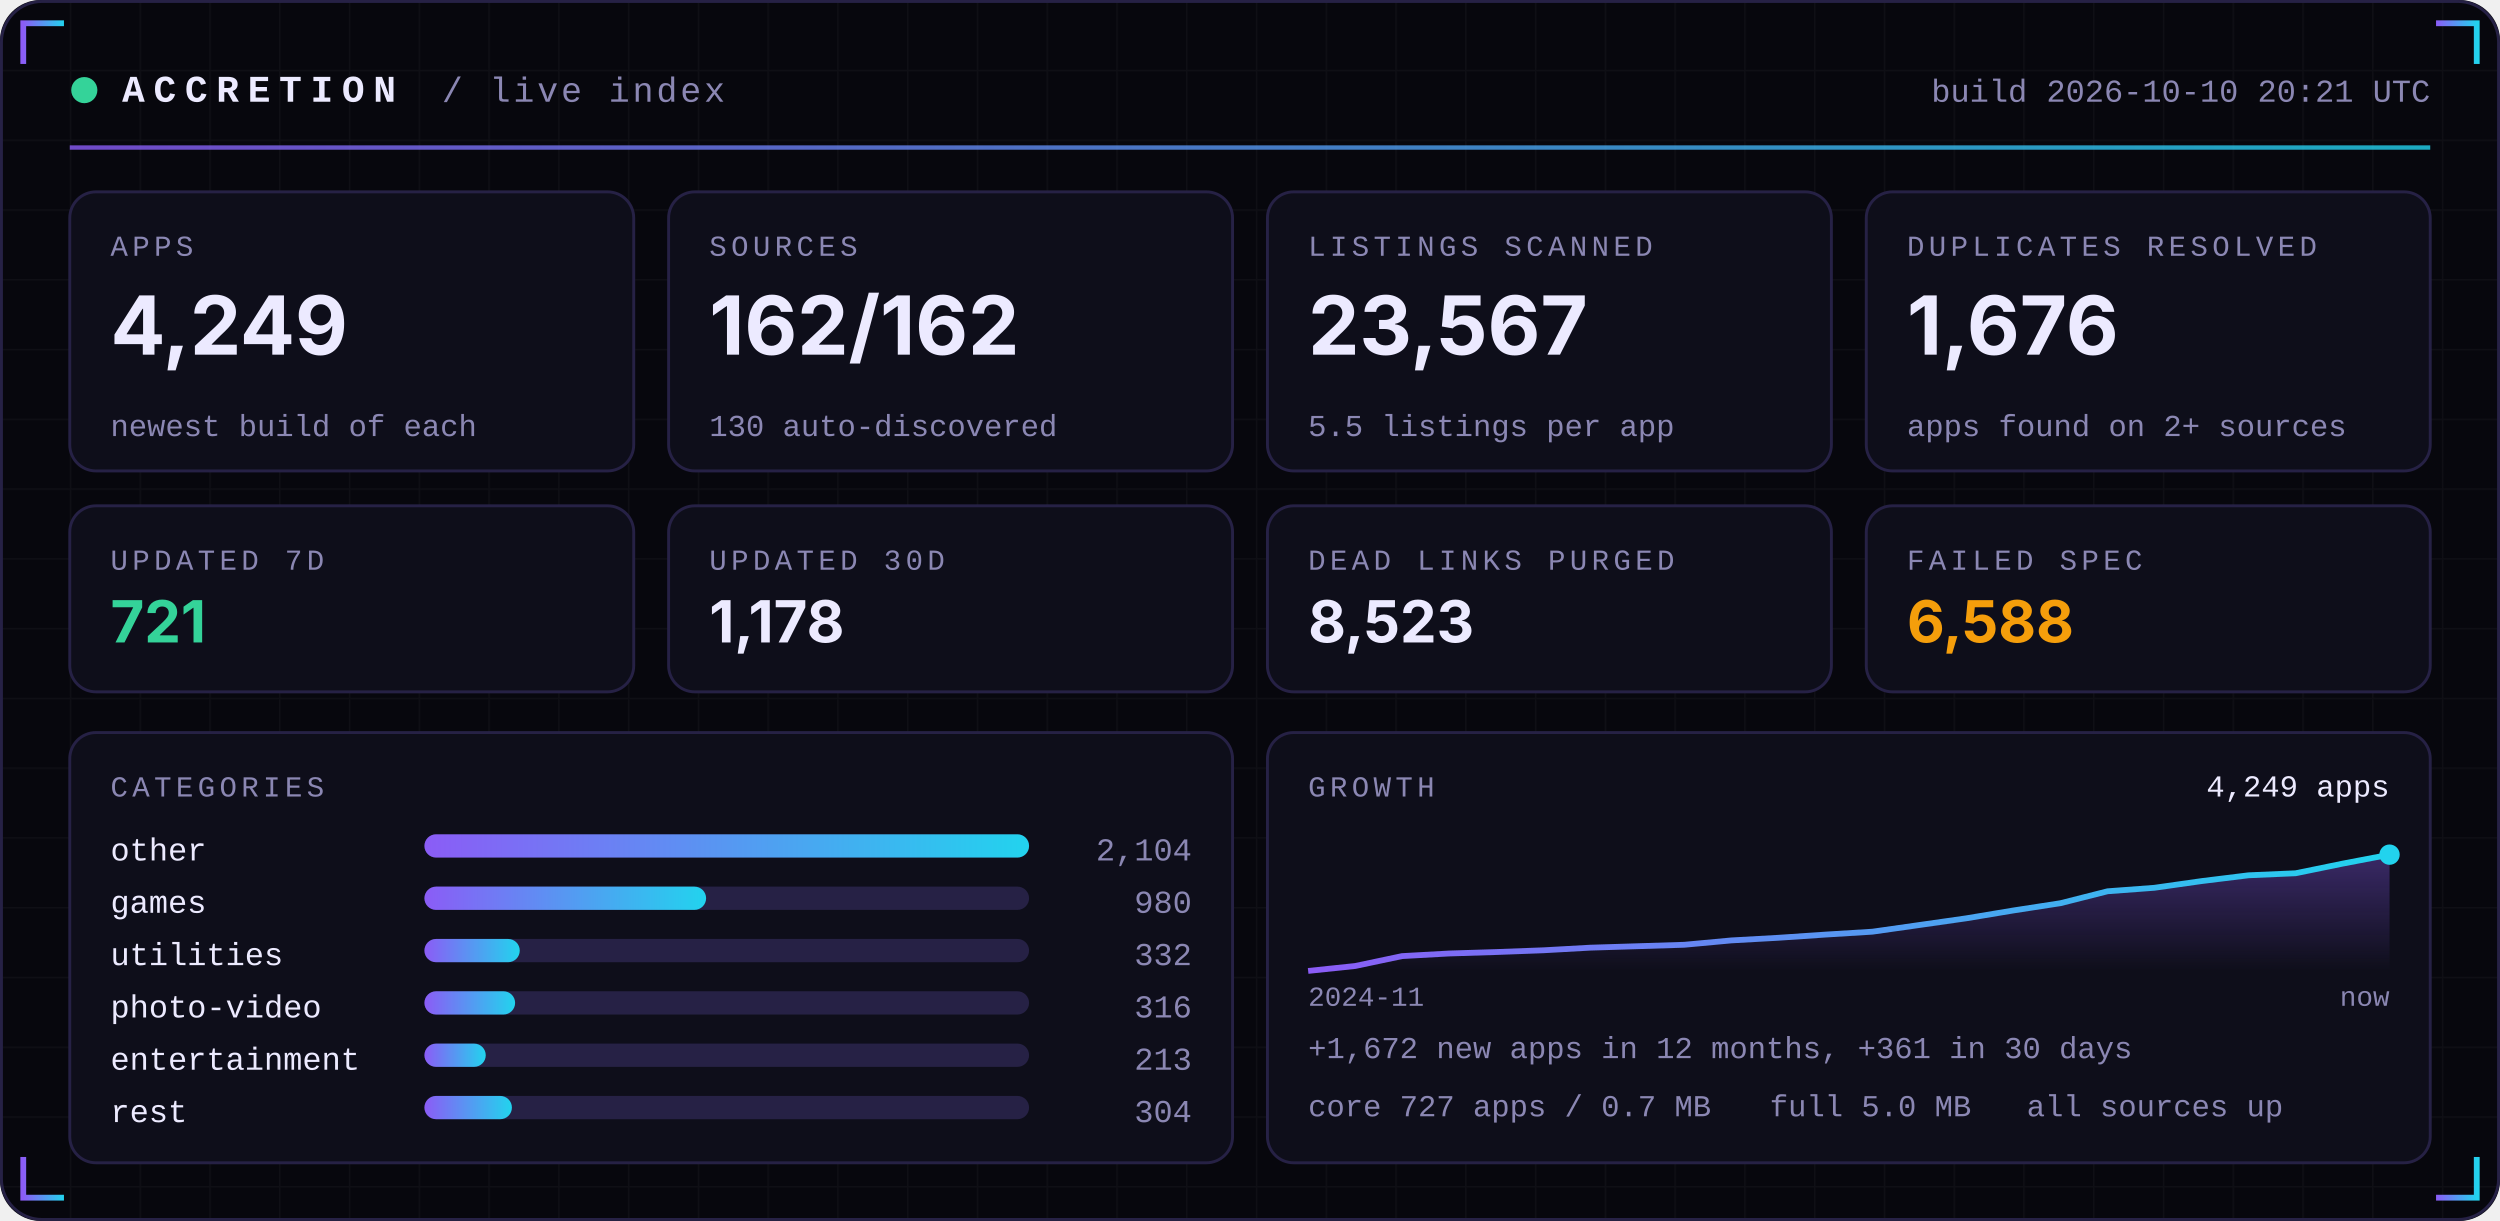
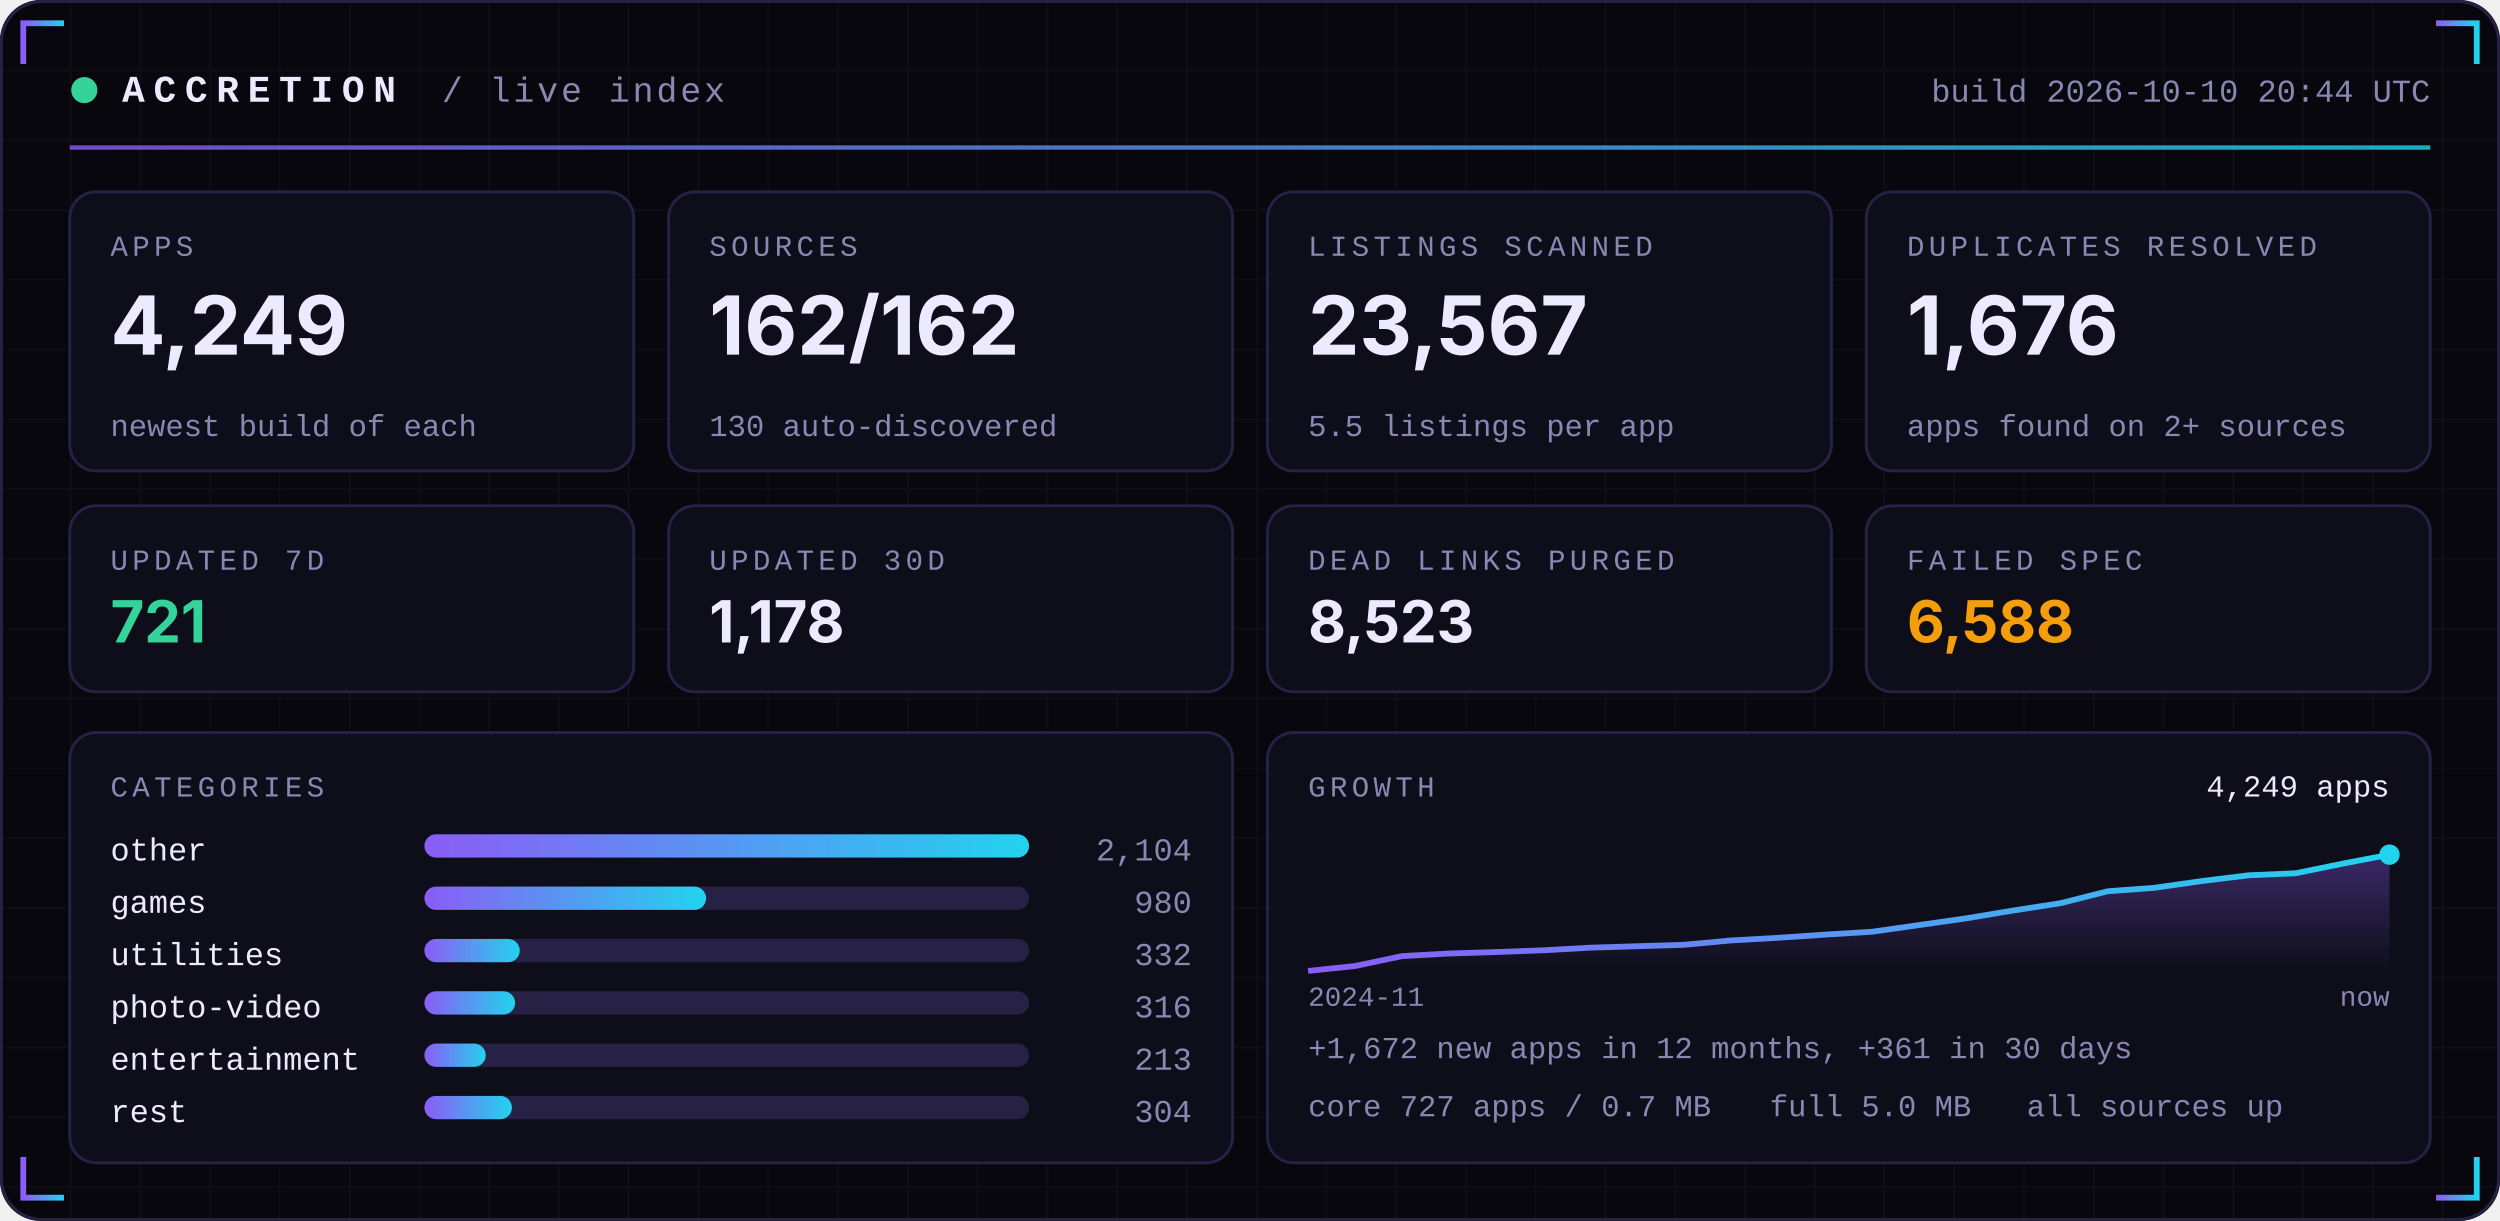
<svg xmlns="http://www.w3.org/2000/svg" width="860" height="420" viewBox="0 0 860 420" role="img">
  <defs>
    <linearGradient id="acc" x1="0" x2="1">
      <stop offset="0" stop-color="#8B5CF6" />
      <stop offset="1" stop-color="#22D3EE" />
    </linearGradient>
    <linearGradient id="area" x1="0" x2="0" y1="0" y2="1">
      <stop offset="0" stop-color="#8B5CF6" stop-opacity="0.35" />
      <stop offset="1" stop-color="#8B5CF6" stop-opacity="0" />
    </linearGradient>
    <pattern id="grid" width="24" height="24" patternUnits="userSpaceOnUse">
      <path d="M24 0H0V24" fill="none" stroke="#FFFFFF" stroke-opacity="0.035" />
    </pattern>
  </defs>
  <rect width="860" height="420" rx="14" fill="#07070D" />
  <rect width="860" height="420" rx="14" fill="url(#grid)" />
  <rect x="0.5" y="0.5" width="859" height="419" rx="14" fill="none" stroke="#262145" />
  <path d="M8 22 V8 H22" stroke="url(#acc)" stroke-width="2" fill="none" />
  <path d="M852 22 V8 H838" stroke="url(#acc)" stroke-width="2" fill="none" />
  <path d="M8 398 V412 H22" stroke="url(#acc)" stroke-width="2" fill="none" />
  <path d="M852 398 V412 H838" stroke="url(#acc)" stroke-width="2" fill="none" />
  <circle cx="29" cy="31" r="4.5" fill="#34D399">
    <animate attributeName="opacity" values="1;0.25;1" dur="2.4s" repeatCount="indefinite" />
  </circle>
  <text x="42" y="35" font-family="ui-monospace,SFMono-Regular,Menlo,Consolas,'Liberation Mono',monospace" font-size="13" font-weight="700" fill="#ECEAFF" text-anchor="start" letter-spacing="3">ACCRETION</text>
  <text x="152" y="35" font-family="ui-monospace,SFMono-Regular,Menlo,Consolas,'Liberation Mono',monospace" font-size="12" font-weight="400" fill="#8B87B3" text-anchor="start" letter-spacing="1">/ live index</text>
-   <text x="836" y="35" font-family="ui-monospace,SFMono-Regular,Menlo,Consolas,'Liberation Mono',monospace" font-size="11" font-weight="400" fill="#8B87B3" text-anchor="end" letter-spacing="0">build 2026-10-10 20:21 UTC</text>
+   <text x="836" y="35" font-family="ui-monospace,SFMono-Regular,Menlo,Consolas,'Liberation Mono',monospace" font-size="11" font-weight="400" fill="#8B87B3" text-anchor="end" letter-spacing="0">build 2026-10-10 20:44 UTC</text>
  <rect x="24" y="50" width="812" height="1.5" fill="url(#acc)" opacity="0.8" />
  <rect x="24.0" y="66" width="194.0" height="96" rx="9" fill="#0E0E1A" stroke="#262145" />
  <text x="38.0" y="88" font-family="ui-monospace,SFMono-Regular,Menlo,Consolas,'Liberation Mono',monospace" font-size="10" font-weight="400" fill="#8B87B3" text-anchor="start" letter-spacing="1.5">APPS</text>
  <text x="38.0" y="122" font-family="-apple-system,BlinkMacSystemFont,'Segoe UI',Inter,Helvetica,Arial,sans-serif" font-size="28" font-weight="700" fill="#ECEAFF" text-anchor="start" letter-spacing="0">4,249</text>
  <text x="38.0" y="150" font-family="ui-monospace,SFMono-Regular,Menlo,Consolas,'Liberation Mono',monospace" font-size="10.5" font-weight="400" fill="#8B87B3" text-anchor="start" letter-spacing="0">newest build of each</text>
  <rect x="230.0" y="66" width="194.0" height="96" rx="9" fill="#0E0E1A" stroke="#262145" />
  <text x="244.0" y="88" font-family="ui-monospace,SFMono-Regular,Menlo,Consolas,'Liberation Mono',monospace" font-size="10" font-weight="400" fill="#8B87B3" text-anchor="start" letter-spacing="1.5">SOURCES</text>
  <text x="244.0" y="122" font-family="-apple-system,BlinkMacSystemFont,'Segoe UI',Inter,Helvetica,Arial,sans-serif" font-size="28" font-weight="700" fill="#ECEAFF" text-anchor="start" letter-spacing="0">162/162</text>
  <text x="244.0" y="150" font-family="ui-monospace,SFMono-Regular,Menlo,Consolas,'Liberation Mono',monospace" font-size="10.5" font-weight="400" fill="#8B87B3" text-anchor="start" letter-spacing="0">130 auto-discovered</text>
  <rect x="436.0" y="66" width="194.0" height="96" rx="9" fill="#0E0E1A" stroke="#262145" />
  <text x="450.0" y="88" font-family="ui-monospace,SFMono-Regular,Menlo,Consolas,'Liberation Mono',monospace" font-size="10" font-weight="400" fill="#8B87B3" text-anchor="start" letter-spacing="1.5">LISTINGS SCANNED</text>
  <text x="450.0" y="122" font-family="-apple-system,BlinkMacSystemFont,'Segoe UI',Inter,Helvetica,Arial,sans-serif" font-size="28" font-weight="700" fill="#ECEAFF" text-anchor="start" letter-spacing="0">23,567</text>
  <text x="450.0" y="150" font-family="ui-monospace,SFMono-Regular,Menlo,Consolas,'Liberation Mono',monospace" font-size="10.5" font-weight="400" fill="#8B87B3" text-anchor="start" letter-spacing="0">5.5 listings per app</text>
  <rect x="642.0" y="66" width="194.0" height="96" rx="9" fill="#0E0E1A" stroke="#262145" />
  <text x="656.0" y="88" font-family="ui-monospace,SFMono-Regular,Menlo,Consolas,'Liberation Mono',monospace" font-size="10" font-weight="400" fill="#8B87B3" text-anchor="start" letter-spacing="1.5">DUPLICATES RESOLVED</text>
  <text x="656.0" y="122" font-family="-apple-system,BlinkMacSystemFont,'Segoe UI',Inter,Helvetica,Arial,sans-serif" font-size="28" font-weight="700" fill="#ECEAFF" text-anchor="start" letter-spacing="0">1,676</text>
  <text x="656.0" y="150" font-family="ui-monospace,SFMono-Regular,Menlo,Consolas,'Liberation Mono',monospace" font-size="10.5" font-weight="400" fill="#8B87B3" text-anchor="start" letter-spacing="0">apps found on 2+ sources</text>
  <rect x="24.0" y="174" width="194.0" height="64" rx="9" fill="#0E0E1A" stroke="#262145" />
  <text x="38.0" y="196" font-family="ui-monospace,SFMono-Regular,Menlo,Consolas,'Liberation Mono',monospace" font-size="10" font-weight="400" fill="#8B87B3" text-anchor="start" letter-spacing="1.5">UPDATED 7D</text>
  <text x="38.0" y="221" font-family="-apple-system,BlinkMacSystemFont,'Segoe UI',Inter,Helvetica,Arial,sans-serif" font-size="20" font-weight="700" fill="#34D399" text-anchor="start" letter-spacing="0">721</text>
  <rect x="230.0" y="174" width="194.0" height="64" rx="9" fill="#0E0E1A" stroke="#262145" />
  <text x="244.0" y="196" font-family="ui-monospace,SFMono-Regular,Menlo,Consolas,'Liberation Mono',monospace" font-size="10" font-weight="400" fill="#8B87B3" text-anchor="start" letter-spacing="1.5">UPDATED 30D</text>
  <text x="244.0" y="221" font-family="-apple-system,BlinkMacSystemFont,'Segoe UI',Inter,Helvetica,Arial,sans-serif" font-size="20" font-weight="700" fill="#ECEAFF" text-anchor="start" letter-spacing="0">1,178</text>
  <rect x="436.0" y="174" width="194.0" height="64" rx="9" fill="#0E0E1A" stroke="#262145" />
  <text x="450.0" y="196" font-family="ui-monospace,SFMono-Regular,Menlo,Consolas,'Liberation Mono',monospace" font-size="10" font-weight="400" fill="#8B87B3" text-anchor="start" letter-spacing="1.5">DEAD LINKS PURGED</text>
  <text x="450.0" y="221" font-family="-apple-system,BlinkMacSystemFont,'Segoe UI',Inter,Helvetica,Arial,sans-serif" font-size="20" font-weight="700" fill="#ECEAFF" text-anchor="start" letter-spacing="0">8,523</text>
  <rect x="642.0" y="174" width="194.0" height="64" rx="9" fill="#0E0E1A" stroke="#262145" />
  <text x="656.0" y="196" font-family="ui-monospace,SFMono-Regular,Menlo,Consolas,'Liberation Mono',monospace" font-size="10" font-weight="400" fill="#8B87B3" text-anchor="start" letter-spacing="1.5">FAILED SPEC</text>
  <text x="656.0" y="221" font-family="-apple-system,BlinkMacSystemFont,'Segoe UI',Inter,Helvetica,Arial,sans-serif" font-size="20" font-weight="700" fill="#F59E0B" text-anchor="start" letter-spacing="0">6,588</text>
  <rect x="24" y="252" width="400.0" height="148" rx="9" fill="#0E0E1A" stroke="#262145" />
  <rect x="436.0" y="252" width="400.0" height="148" rx="9" fill="#0E0E1A" stroke="#262145" />
  <text x="38" y="274" font-family="ui-monospace,SFMono-Regular,Menlo,Consolas,'Liberation Mono',monospace" font-size="10" font-weight="400" fill="#8B87B3" text-anchor="start" letter-spacing="1.5">CATEGORIES</text>
  <text x="38" y="296" font-family="ui-monospace,SFMono-Regular,Menlo,Consolas,'Liberation Mono',monospace" font-size="11" font-weight="400" fill="#ECEAFF" text-anchor="start" letter-spacing="0">other</text>
  <rect x="146" y="287" width="208.0" height="8" rx="4" fill="#262145" />
  <rect x="146" y="287" width="208.0" height="8" rx="4" fill="url(#acc)" />
  <text x="410.0" y="296" font-family="ui-monospace,SFMono-Regular,Menlo,Consolas,'Liberation Mono',monospace" font-size="11" font-weight="400" fill="#8B87B3" text-anchor="end" letter-spacing="0">2,104</text>
  <text x="38" y="314" font-family="ui-monospace,SFMono-Regular,Menlo,Consolas,'Liberation Mono',monospace" font-size="11" font-weight="400" fill="#ECEAFF" text-anchor="start" letter-spacing="0">games</text>
  <rect x="146" y="305" width="208.0" height="8" rx="4" fill="#262145" />
  <rect x="146" y="305" width="96.9" height="8" rx="4" fill="url(#acc)" />
  <text x="410.0" y="314" font-family="ui-monospace,SFMono-Regular,Menlo,Consolas,'Liberation Mono',monospace" font-size="11" font-weight="400" fill="#8B87B3" text-anchor="end" letter-spacing="0">980</text>
  <text x="38" y="332" font-family="ui-monospace,SFMono-Regular,Menlo,Consolas,'Liberation Mono',monospace" font-size="11" font-weight="400" fill="#ECEAFF" text-anchor="start" letter-spacing="0">utilities</text>
  <rect x="146" y="323" width="208.0" height="8" rx="4" fill="#262145" />
  <rect x="146" y="323" width="32.8" height="8" rx="4" fill="url(#acc)" />
  <text x="410.0" y="332" font-family="ui-monospace,SFMono-Regular,Menlo,Consolas,'Liberation Mono',monospace" font-size="11" font-weight="400" fill="#8B87B3" text-anchor="end" letter-spacing="0">332</text>
  <text x="38" y="350" font-family="ui-monospace,SFMono-Regular,Menlo,Consolas,'Liberation Mono',monospace" font-size="11" font-weight="400" fill="#ECEAFF" text-anchor="start" letter-spacing="0">photo-video</text>
  <rect x="146" y="341" width="208.0" height="8" rx="4" fill="#262145" />
  <rect x="146" y="341" width="31.2" height="8" rx="4" fill="url(#acc)" />
  <text x="410.0" y="350" font-family="ui-monospace,SFMono-Regular,Menlo,Consolas,'Liberation Mono',monospace" font-size="11" font-weight="400" fill="#8B87B3" text-anchor="end" letter-spacing="0">316</text>
  <text x="38" y="368" font-family="ui-monospace,SFMono-Regular,Menlo,Consolas,'Liberation Mono',monospace" font-size="11" font-weight="400" fill="#ECEAFF" text-anchor="start" letter-spacing="0">entertainment</text>
  <rect x="146" y="359" width="208.0" height="8" rx="4" fill="#262145" />
  <rect x="146" y="359" width="21.1" height="8" rx="4" fill="url(#acc)" />
  <text x="410.0" y="368" font-family="ui-monospace,SFMono-Regular,Menlo,Consolas,'Liberation Mono',monospace" font-size="11" font-weight="400" fill="#8B87B3" text-anchor="end" letter-spacing="0">213</text>
  <text x="38" y="386" font-family="ui-monospace,SFMono-Regular,Menlo,Consolas,'Liberation Mono',monospace" font-size="11" font-weight="400" fill="#ECEAFF" text-anchor="start" letter-spacing="0">rest</text>
  <rect x="146" y="377" width="208.0" height="8" rx="4" fill="#262145" />
  <rect x="146" y="377" width="30.1" height="8" rx="4" fill="url(#acc)" />
  <text x="410.0" y="386" font-family="ui-monospace,SFMono-Regular,Menlo,Consolas,'Liberation Mono',monospace" font-size="11" font-weight="400" fill="#8B87B3" text-anchor="end" letter-spacing="0">304</text>
  <text x="450.0" y="274" font-family="ui-monospace,SFMono-Regular,Menlo,Consolas,'Liberation Mono',monospace" font-size="10" font-weight="400" fill="#8B87B3" text-anchor="start" letter-spacing="1.5">GROWTH</text>
  <polygon points="450.0,334 450.0,334.0 466.2,332.3 482.3,328.9 498.5,328.0 514.7,327.5 530.9,326.9 547.0,326.0 563.2,325.5 579.4,325.0 595.6,323.5 611.7,322.6 627.9,321.5 644.1,320.5 660.3,318.2 676.4,315.9 692.6,313.2 708.8,310.7 725.0,306.6 741.1,305.4 757.3,303.1 773.5,301.1 789.7,300.4 805.8,297.1 822.0,294.0 822.0,334" fill="url(#area)" />
  <polyline points="450.0,334.0 466.2,332.3 482.3,328.9 498.5,328.0 514.7,327.5 530.9,326.9 547.0,326.0 563.2,325.5 579.4,325.0 595.6,323.5 611.7,322.6 627.9,321.5 644.1,320.5 660.3,318.2 676.4,315.9 692.6,313.2 708.8,310.7 725.0,306.6 741.1,305.4 757.3,303.1 773.5,301.1 789.7,300.4 805.8,297.1 822.0,294.0" fill="none" stroke="url(#acc)" stroke-width="2" stroke-linejoin="round" />
  <circle cx="822.0" cy="294.0" r="3.5" fill="#22D3EE" />
  <text x="822.0" y="274" font-family="ui-monospace,SFMono-Regular,Menlo,Consolas,'Liberation Mono',monospace" font-size="10.5" font-weight="400" fill="#ECEAFF" text-anchor="end" letter-spacing="0">4,249 apps</text>
  <text x="450.0" y="346" font-family="ui-monospace,SFMono-Regular,Menlo,Consolas,'Liberation Mono',monospace" font-size="9.5" font-weight="400" fill="#8B87B3" text-anchor="start" letter-spacing="0">2024-11</text>
  <text x="822.0" y="346" font-family="ui-monospace,SFMono-Regular,Menlo,Consolas,'Liberation Mono',monospace" font-size="9.5" font-weight="400" fill="#8B87B3" text-anchor="end" letter-spacing="0">now</text>
  <text x="450.0" y="364" font-family="ui-monospace,SFMono-Regular,Menlo,Consolas,'Liberation Mono',monospace" font-size="10.5" font-weight="400" fill="#8B87B3" text-anchor="start" letter-spacing="0">+1,672 new apps in 12 months, +361 in 30 days</text>
  <text x="450.0" y="384" font-family="ui-monospace,SFMono-Regular,Menlo,Consolas,'Liberation Mono',monospace" font-size="10.5" font-weight="400" fill="#8B87B3" text-anchor="start" letter-spacing="0">core 727 apps / 0.7 MB</text>
  <text x="608.8" y="384" font-family="ui-monospace,SFMono-Regular,Menlo,Consolas,'Liberation Mono',monospace" font-size="10.5" font-weight="400" fill="#8B87B3" text-anchor="start" letter-spacing="0">full 5.0 MB</text>
  <text x="697.2" y="384" font-family="ui-monospace,SFMono-Regular,Menlo,Consolas,'Liberation Mono',monospace" font-size="10.5" font-weight="400" fill="#8B87B3" text-anchor="start" letter-spacing="0">all sources up</text>
</svg>
